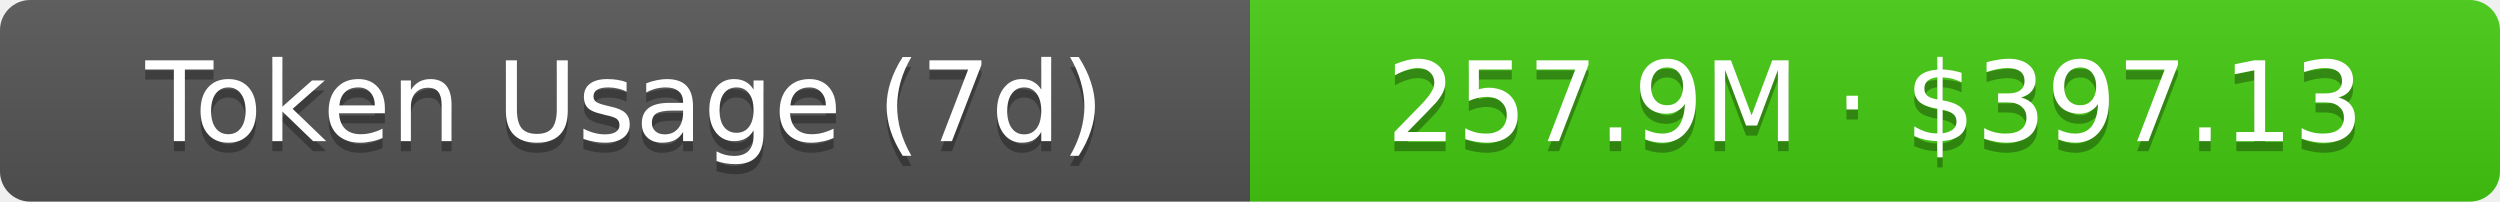
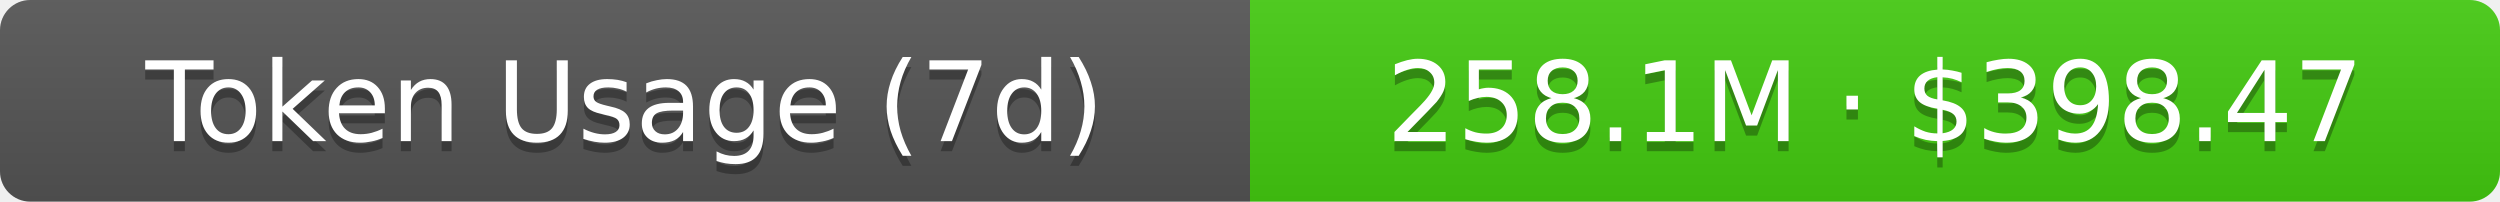
- <svg xmlns="http://www.w3.org/2000/svg" width="248" height="20" role="img" aria-label="Token Usage (7d): 257.9M · $397.13">
+ <svg xmlns="http://www.w3.org/2000/svg" width="248" height="20" role="img" aria-label="Token Usage (7d): 258.1M · $398.47">
  <linearGradient id="s" x2="0" y2="100%">
    <stop offset="0" stop-color="#bbb" stop-opacity=".1" />
    <stop offset="1" stop-opacity=".1" />
  </linearGradient>
  <clipPath id="r">
    <rect width="248" height="20" rx="3" fill="#fff" />
  </clipPath>
  <g clip-path="url(#r)">
    <rect width="124" height="20" fill="#555" />
    <rect x="124" width="124" height="20" fill="#4c1" />
    <rect width="248" height="20" fill="url(#s)" />
  </g>
  <g fill="#fff" text-anchor="middle" font-family="Verdana,Geneva,DejaVu Sans,sans-serif" text-rendering="geometricPrecision" font-size="11">
    <text aria-hidden="true" x="62" y="15" fill="#010101" fill-opacity=".3">Token Usage (7d)</text>
    <text x="62" y="14">Token Usage (7d)</text>
-     <text aria-hidden="true" x="186" y="15" fill="#010101" fill-opacity=".3">257.9M · $397.13</text>
-     <text x="186" y="14">257.9M · $397.13</text>
+     <text aria-hidden="true" x="186" y="15" fill="#010101" fill-opacity=".3">258.1M · $398.47</text>
+     <text x="186" y="14">258.1M · $398.47</text>
  </g>
</svg>
